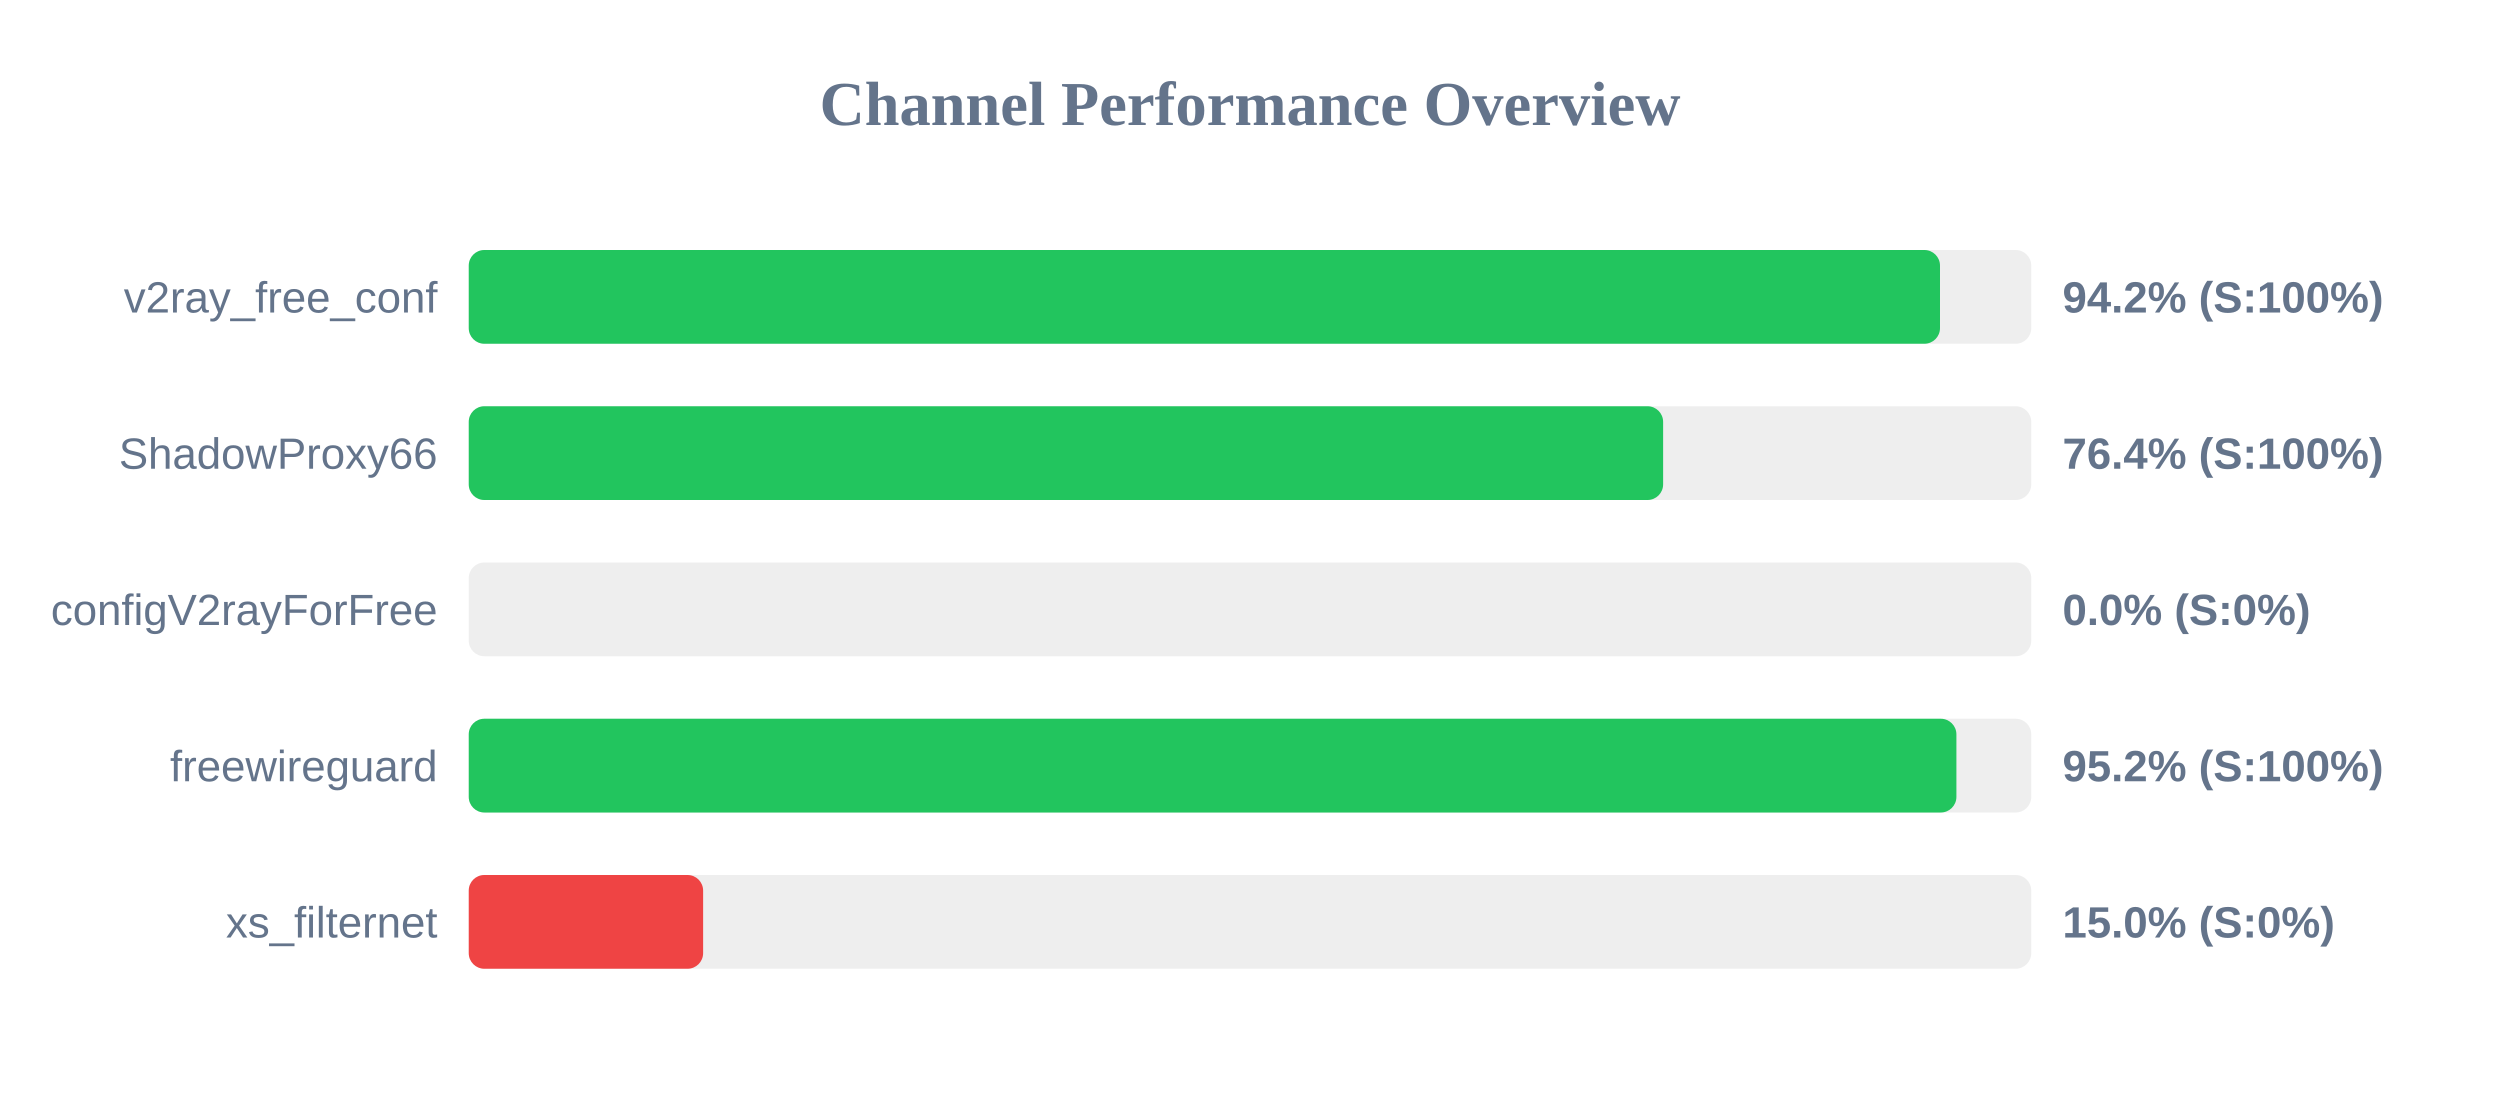
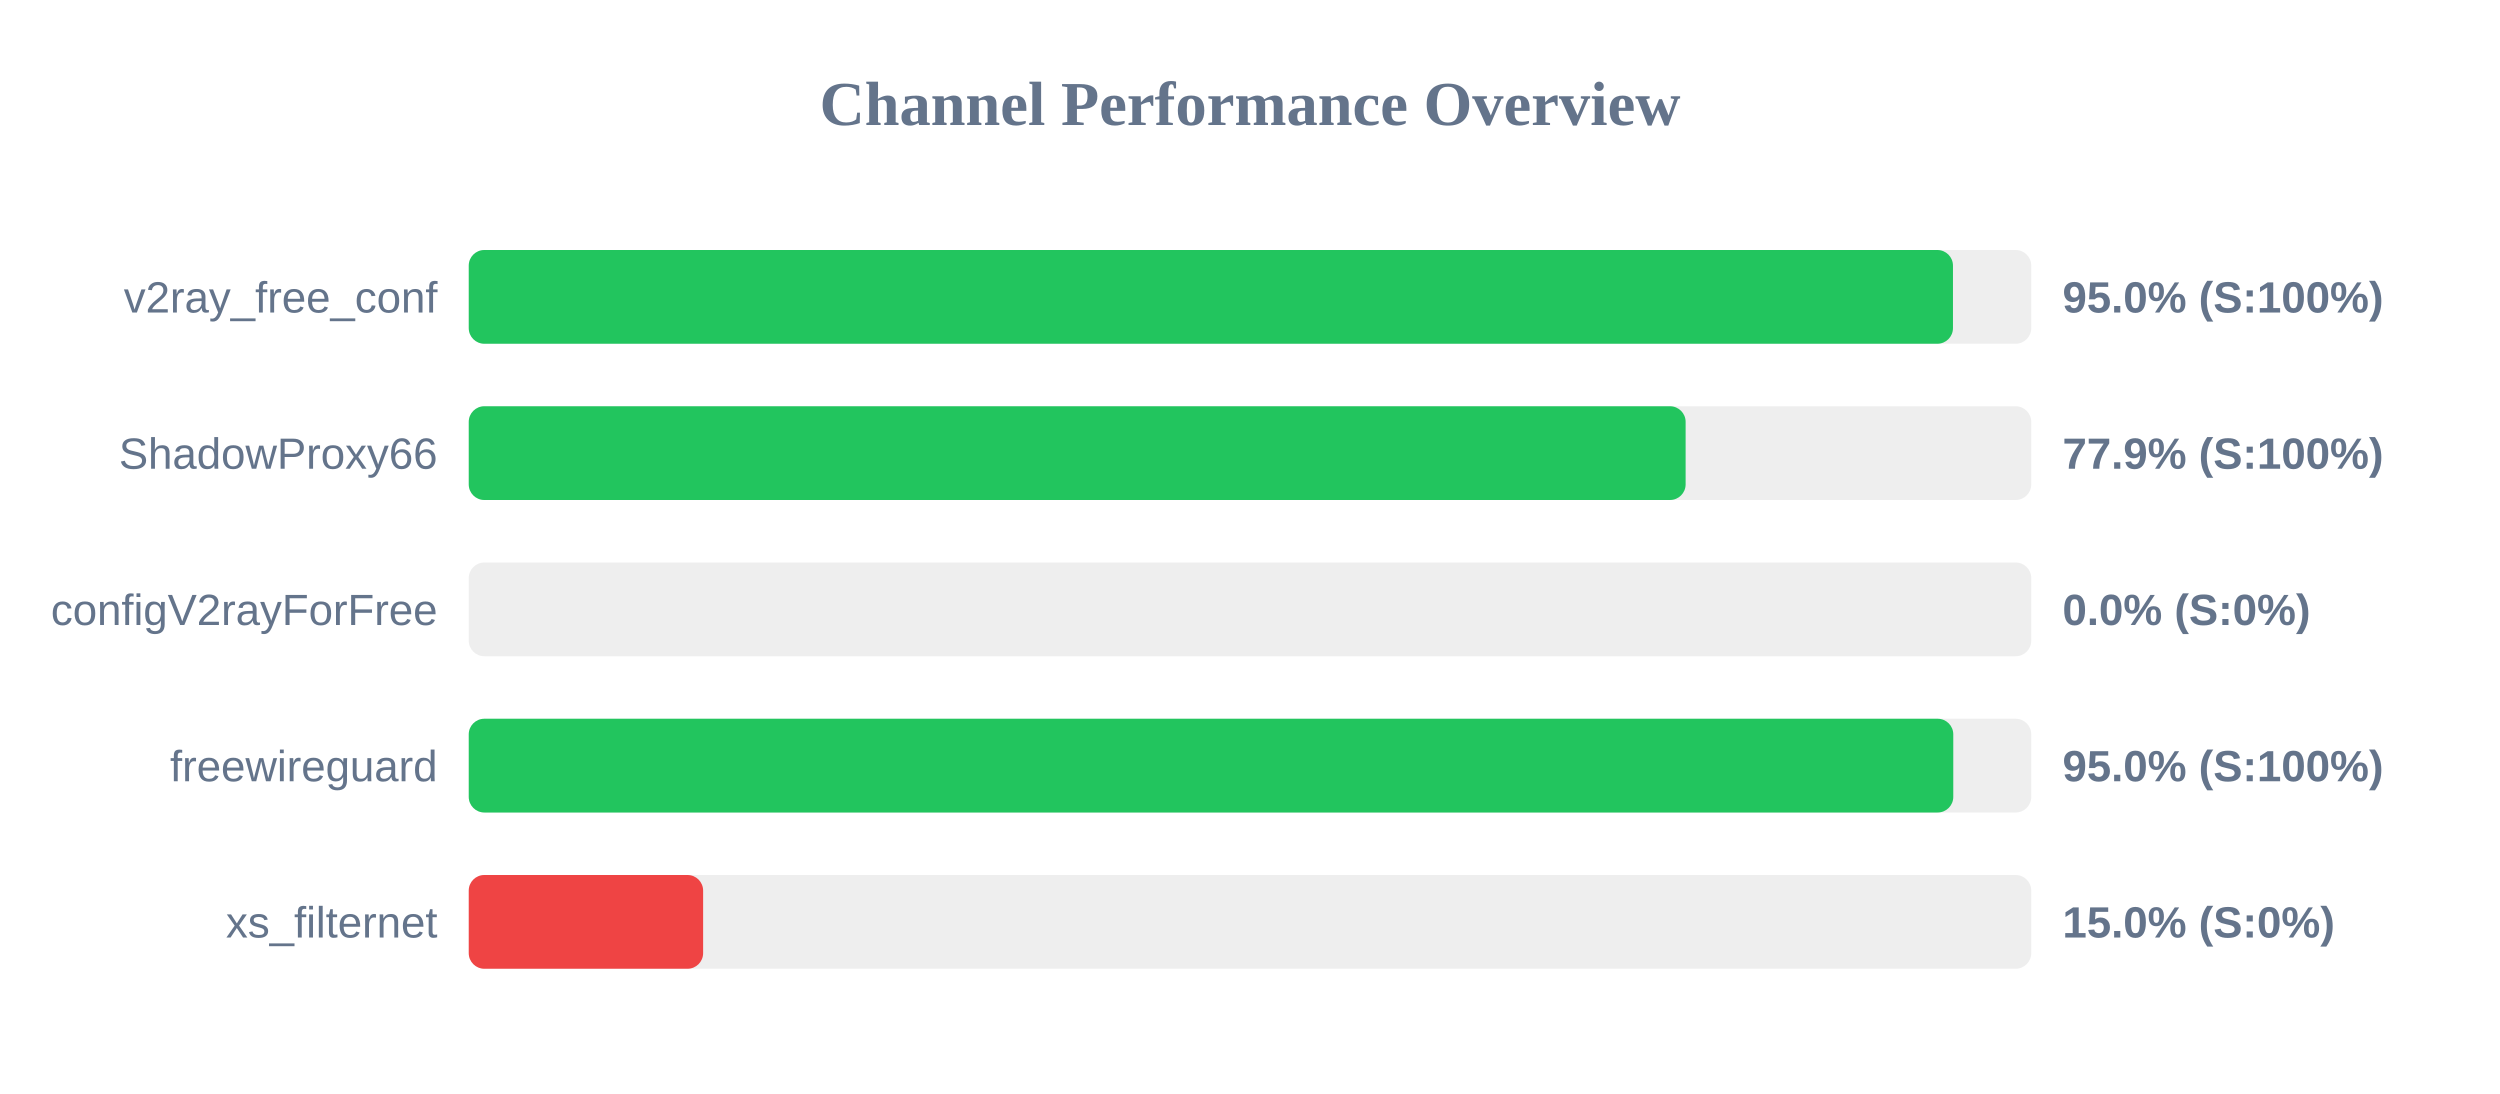
<svg xmlns="http://www.w3.org/2000/svg" width="800" height="350" version="1.1">
  <style>
        .row { font: 14px Arial; fill: #64748b; }
        .score { font: bold 14px Arial; fill: #64748b; }
    </style>
  <text x="400" y="40" text-anchor="middle" font-size="20px" font-weight="bold" fill="#64748b">Channel Performance Overview</text>
  <rect x="150" y="80" width="500" height="30" fill="#eee" rx="5" />
-   <rect x="150" y="80" width="470.8" height="30" fill="#22c55e" rx="5" />
+   <rect x="150" y="80" width="474.95" height="30" fill="#22c55e" rx="5" />
  <text x="140" y="100" text-anchor="end" class="row">v2ray_free_conf</text>
-   <text x="660" y="100" text-anchor="start" class="score">94.2% (S:100%)</text>
+   <text x="660" y="100" text-anchor="start" class="score">95.0% (S:100%)</text>
  <rect x="150" y="130" width="500" height="30" fill="#eee" rx="5" />
-   <rect x="150" y="130" width="382.2" height="30" fill="#22c55e" rx="5" />
+   <rect x="150" y="130" width="389.4" height="30" fill="#22c55e" rx="5" />
  <text x="140" y="150" text-anchor="end" class="row">ShadowProxy66</text>
-   <text x="660" y="150" text-anchor="start" class="score">76.4% (S:100%)</text>
+   <text x="660" y="150" text-anchor="start" class="score">77.9% (S:100%)</text>
  <rect x="150" y="180" width="500" height="30" fill="#eee" rx="5" />
  <rect x="150" y="180" width="0.0" height="30" fill="#ef4444" rx="5" />
  <text x="140" y="200" text-anchor="end" class="row">configV2rayForFree</text>
  <text x="660" y="200" text-anchor="start" class="score">0.0% (S:0%)</text>
  <rect x="150" y="230" width="500" height="30" fill="#eee" rx="5" />
-   <rect x="150" y="230" width="476.05" height="30" fill="#22c55e" rx="5" />
+   <rect x="150" y="230" width="475.05" height="30" fill="#22c55e" rx="5" />
  <text x="140" y="250" text-anchor="end" class="row">freewireguard</text>
-   <text x="660" y="250" text-anchor="start" class="score">95.2% (S:100%)</text>
+   <text x="660" y="250" text-anchor="start" class="score">95.0% (S:100%)</text>
  <rect x="150" y="280" width="500" height="30" fill="#eee" rx="5" />
  <rect x="150" y="280" width="75.0" height="30" fill="#ef4444" rx="5" />
  <text x="140" y="300" text-anchor="end" class="row">xs_filternet</text>
  <text x="660" y="300" text-anchor="start" class="score">15.0% (S:0%)</text>
</svg>
